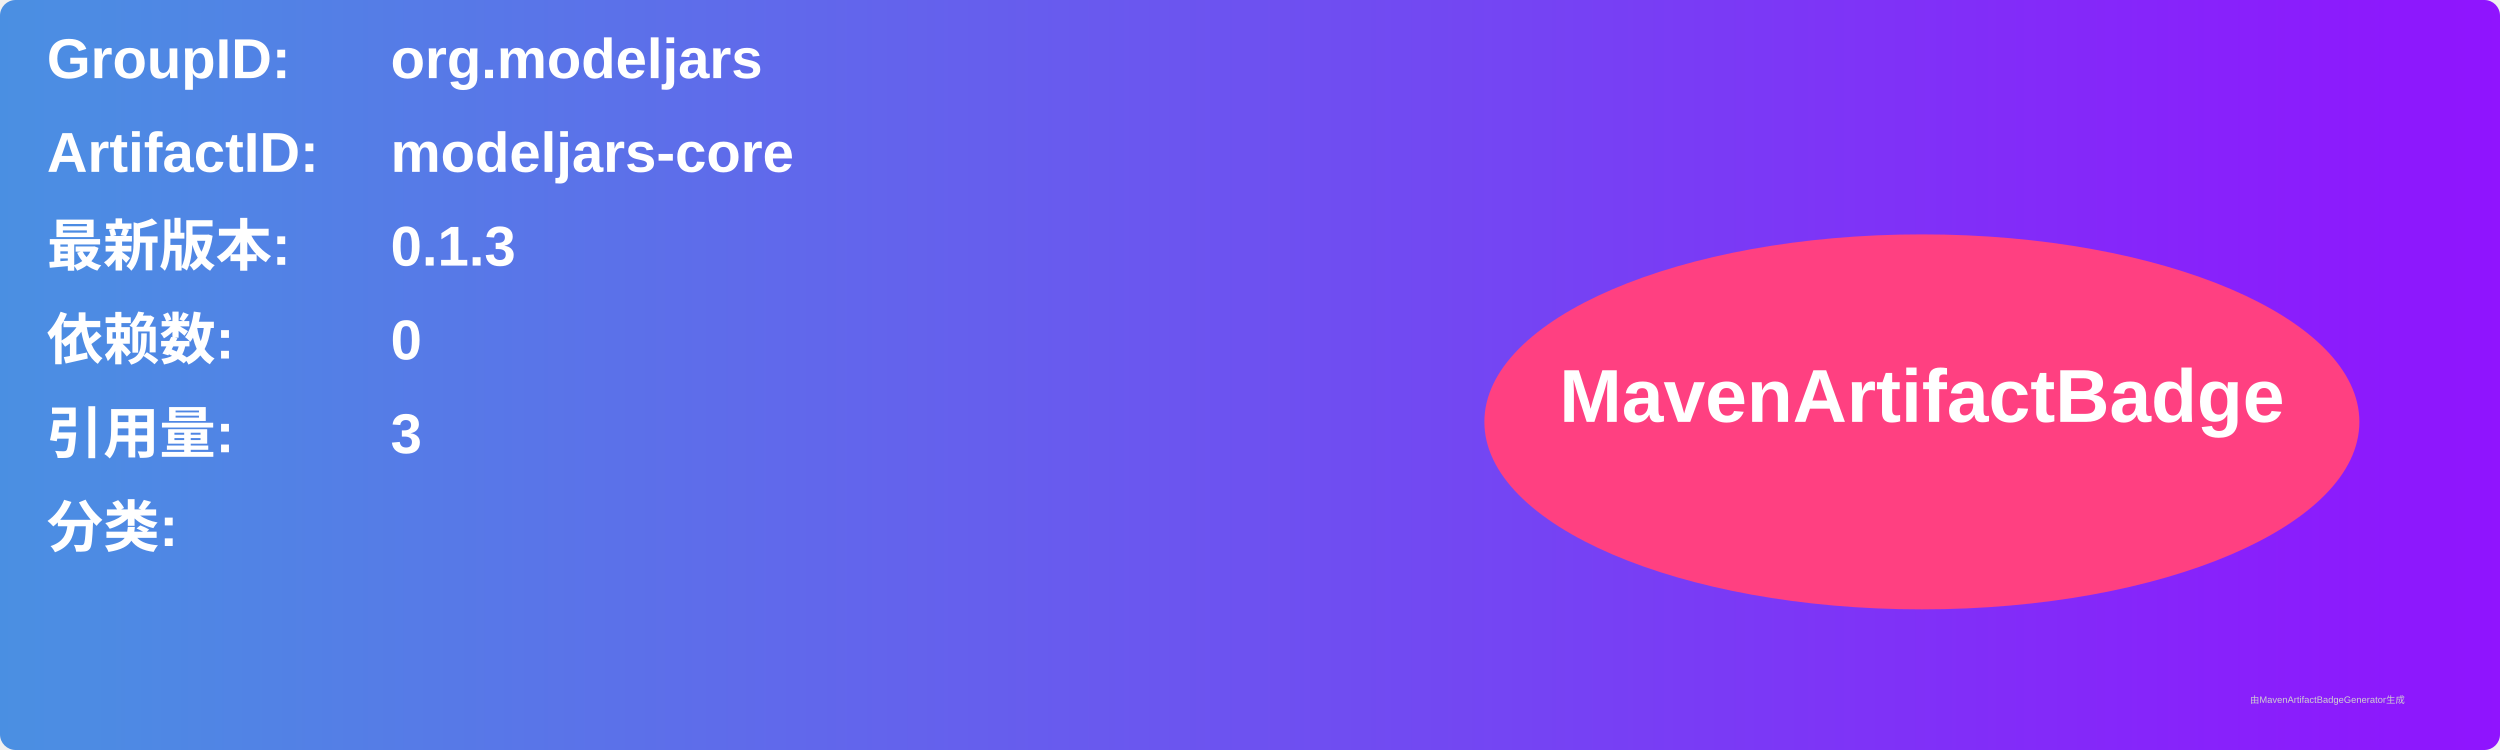
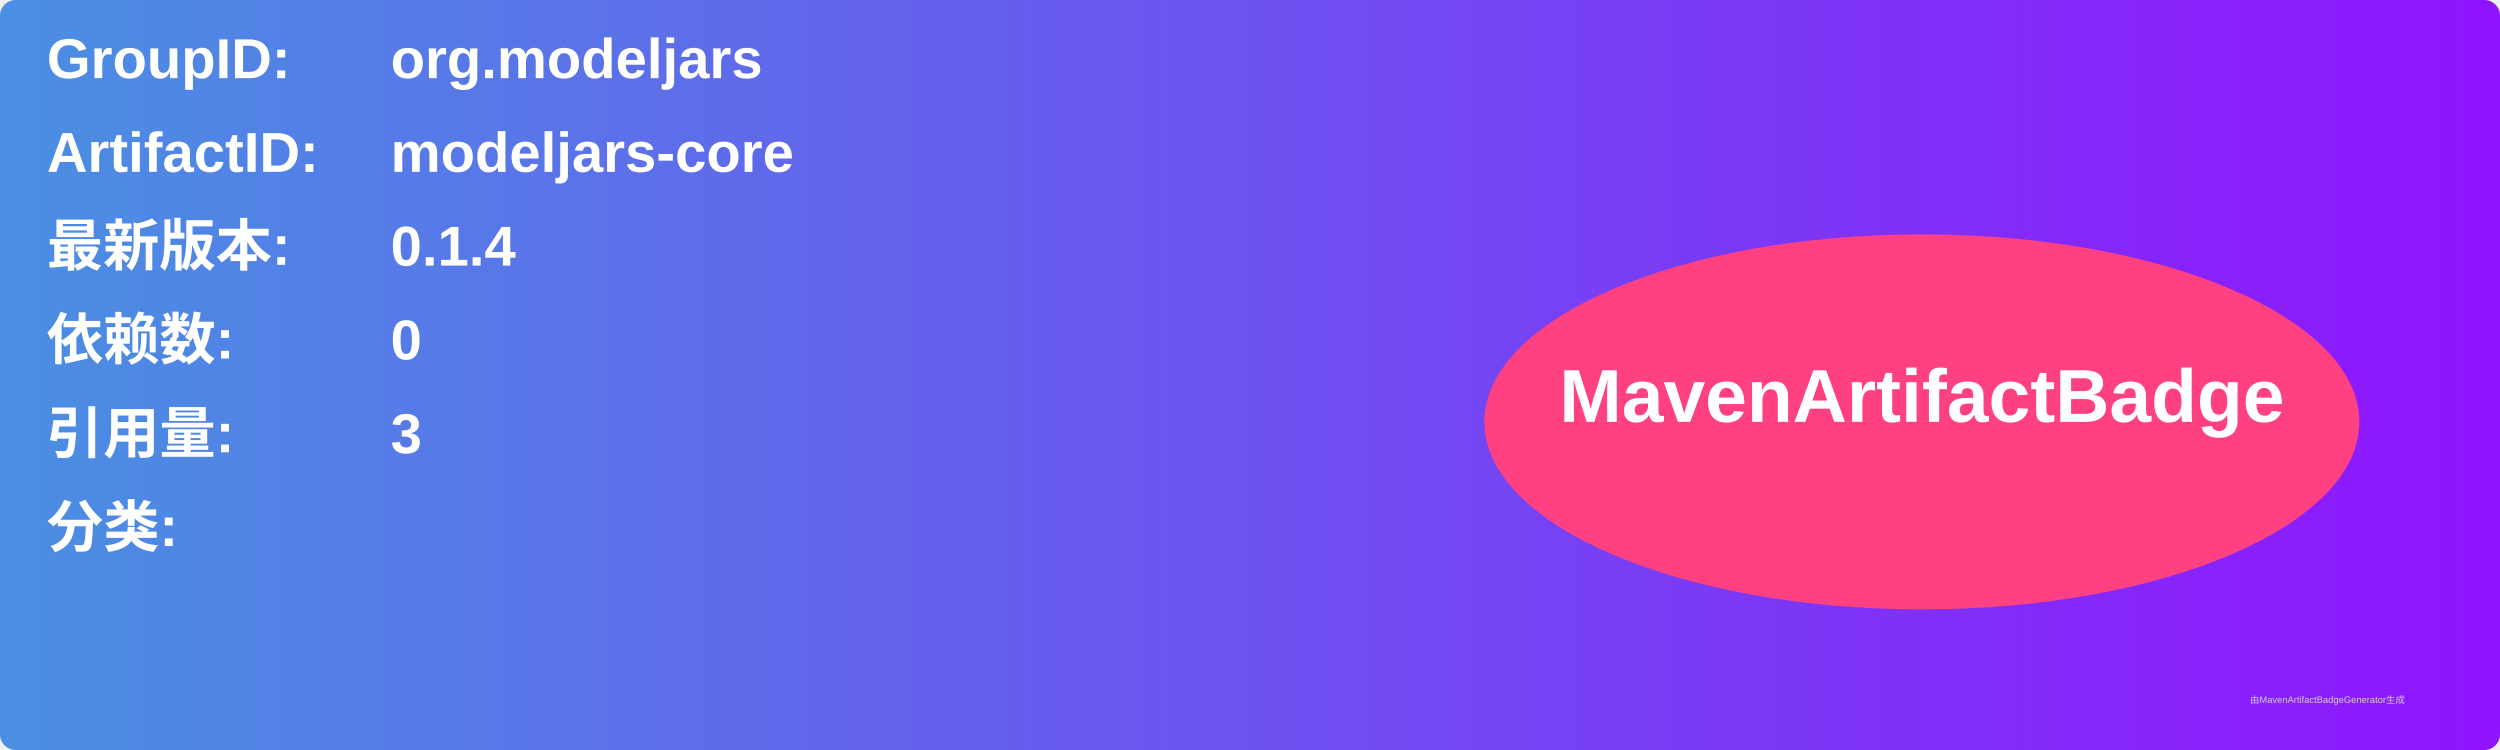
<svg xmlns="http://www.w3.org/2000/svg" width="800" height="240" viewBox="0 0 800 240">
  <linearGradient id="grad" x1="0%" y1="0%" x2="100%" y2="0%">
    <stop offset="0%" stop-color="#4a90e2" />
    <stop offset="100%" stop-color="#9013fe" />
  </linearGradient>
  <rect width="100%" height="100%" rx="5" ry="5" fill="url(#grad)" />
  <g transform="translate(15, 15)">
    <text x="0" y="10" font-family="Arial" font-size="18" fill="white" font-weight="bold" width="260">GroupID:</text>
    <text x="110" y="10" font-family="Arial" font-size="18" fill="white" font-weight="bold" width="460">org.modeljars</text>
    <text x="0" y="40" font-family="Arial" font-size="18" fill="white" font-weight="bold" width="260">ArtifactID:</text>
    <text x="110" y="40" font-family="Arial" font-size="18" fill="white" font-weight="bold" width="460">modeljars-core</text>
    <text x="0" y="70" font-family="Arial" font-size="18" fill="white" font-weight="bold">最新版本:</text>
    <text x="110" y="70" font-family="Arial" font-size="18" fill="white" font-weight="bold">
-       <tspan font-weight="bold">0.1.3</tspan>
+       <tspan font-weight="bold">0.1.4</tspan>
    </text>
    <text x="0" y="100" font-family="Arial" font-size="18" fill="white" font-weight="bold">依赖数: </text>
    <text x="110" y="100" font-family="Arial" font-size="18" fill="white">
      <tspan font-weight="bold">0</tspan>
    </text>
    <text x="0" y="130" font-family="Arial" font-size="18" fill="white" font-weight="bold">引用量: </text>
    <text x="110" y="130" font-family="Arial" font-size="18" fill="white">
      <tspan font-weight="bold">3</tspan>
    </text>
    <text x="0" y="160" font-family="Arial" font-size="18" fill="white" font-weight="bold">分类:</text>
    <text x="10" y="190" font-family="Arial" font-size="10" fill="white">
      <tspan font-weight="bold" />
    </text>
    <ellipse cx="600" cy="120" rx="140" ry="60" fill="#ff4081" />
    <text x="600" y="120" text-anchor="middle" font-family="Arial" font-size="24" fill="white" font-weight="bold">MavenArtifactBadge</text>
  </g>
  <text x="720" y="225" font-family="Arial" font-size="3" fill="#d0d0d0">由MavenArtifactBadgeGenerator生成</text>
</svg>
